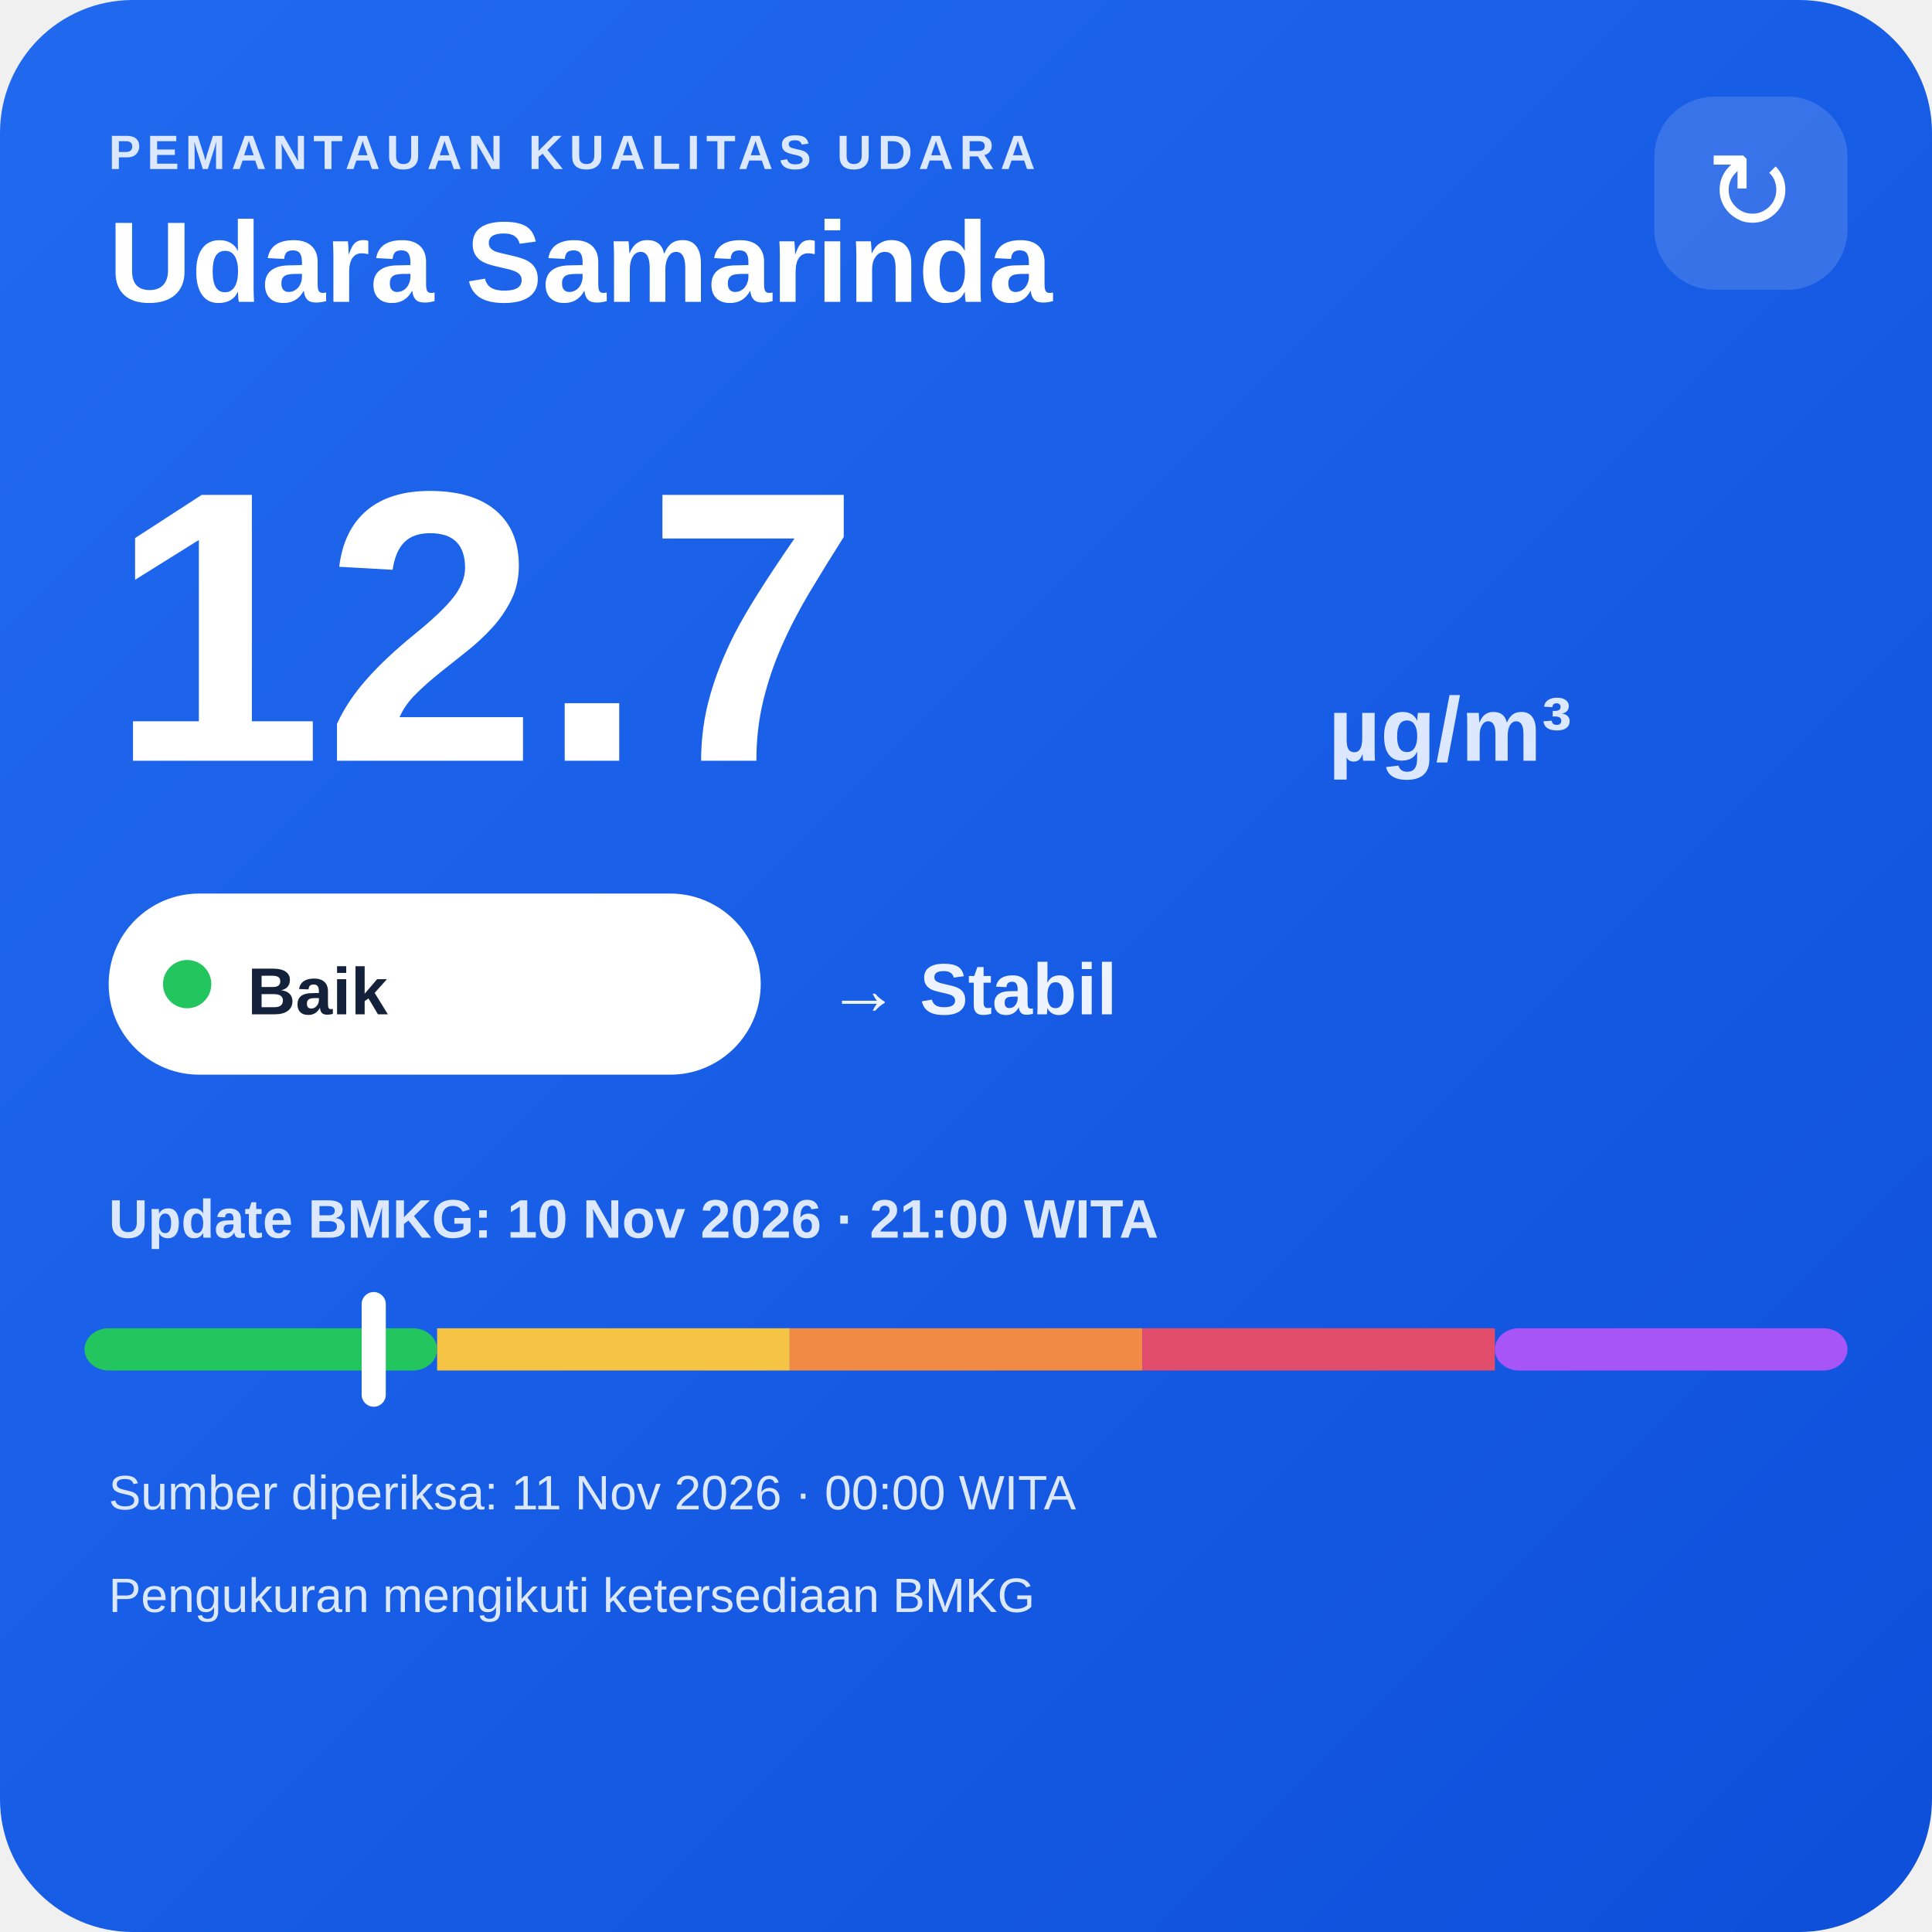
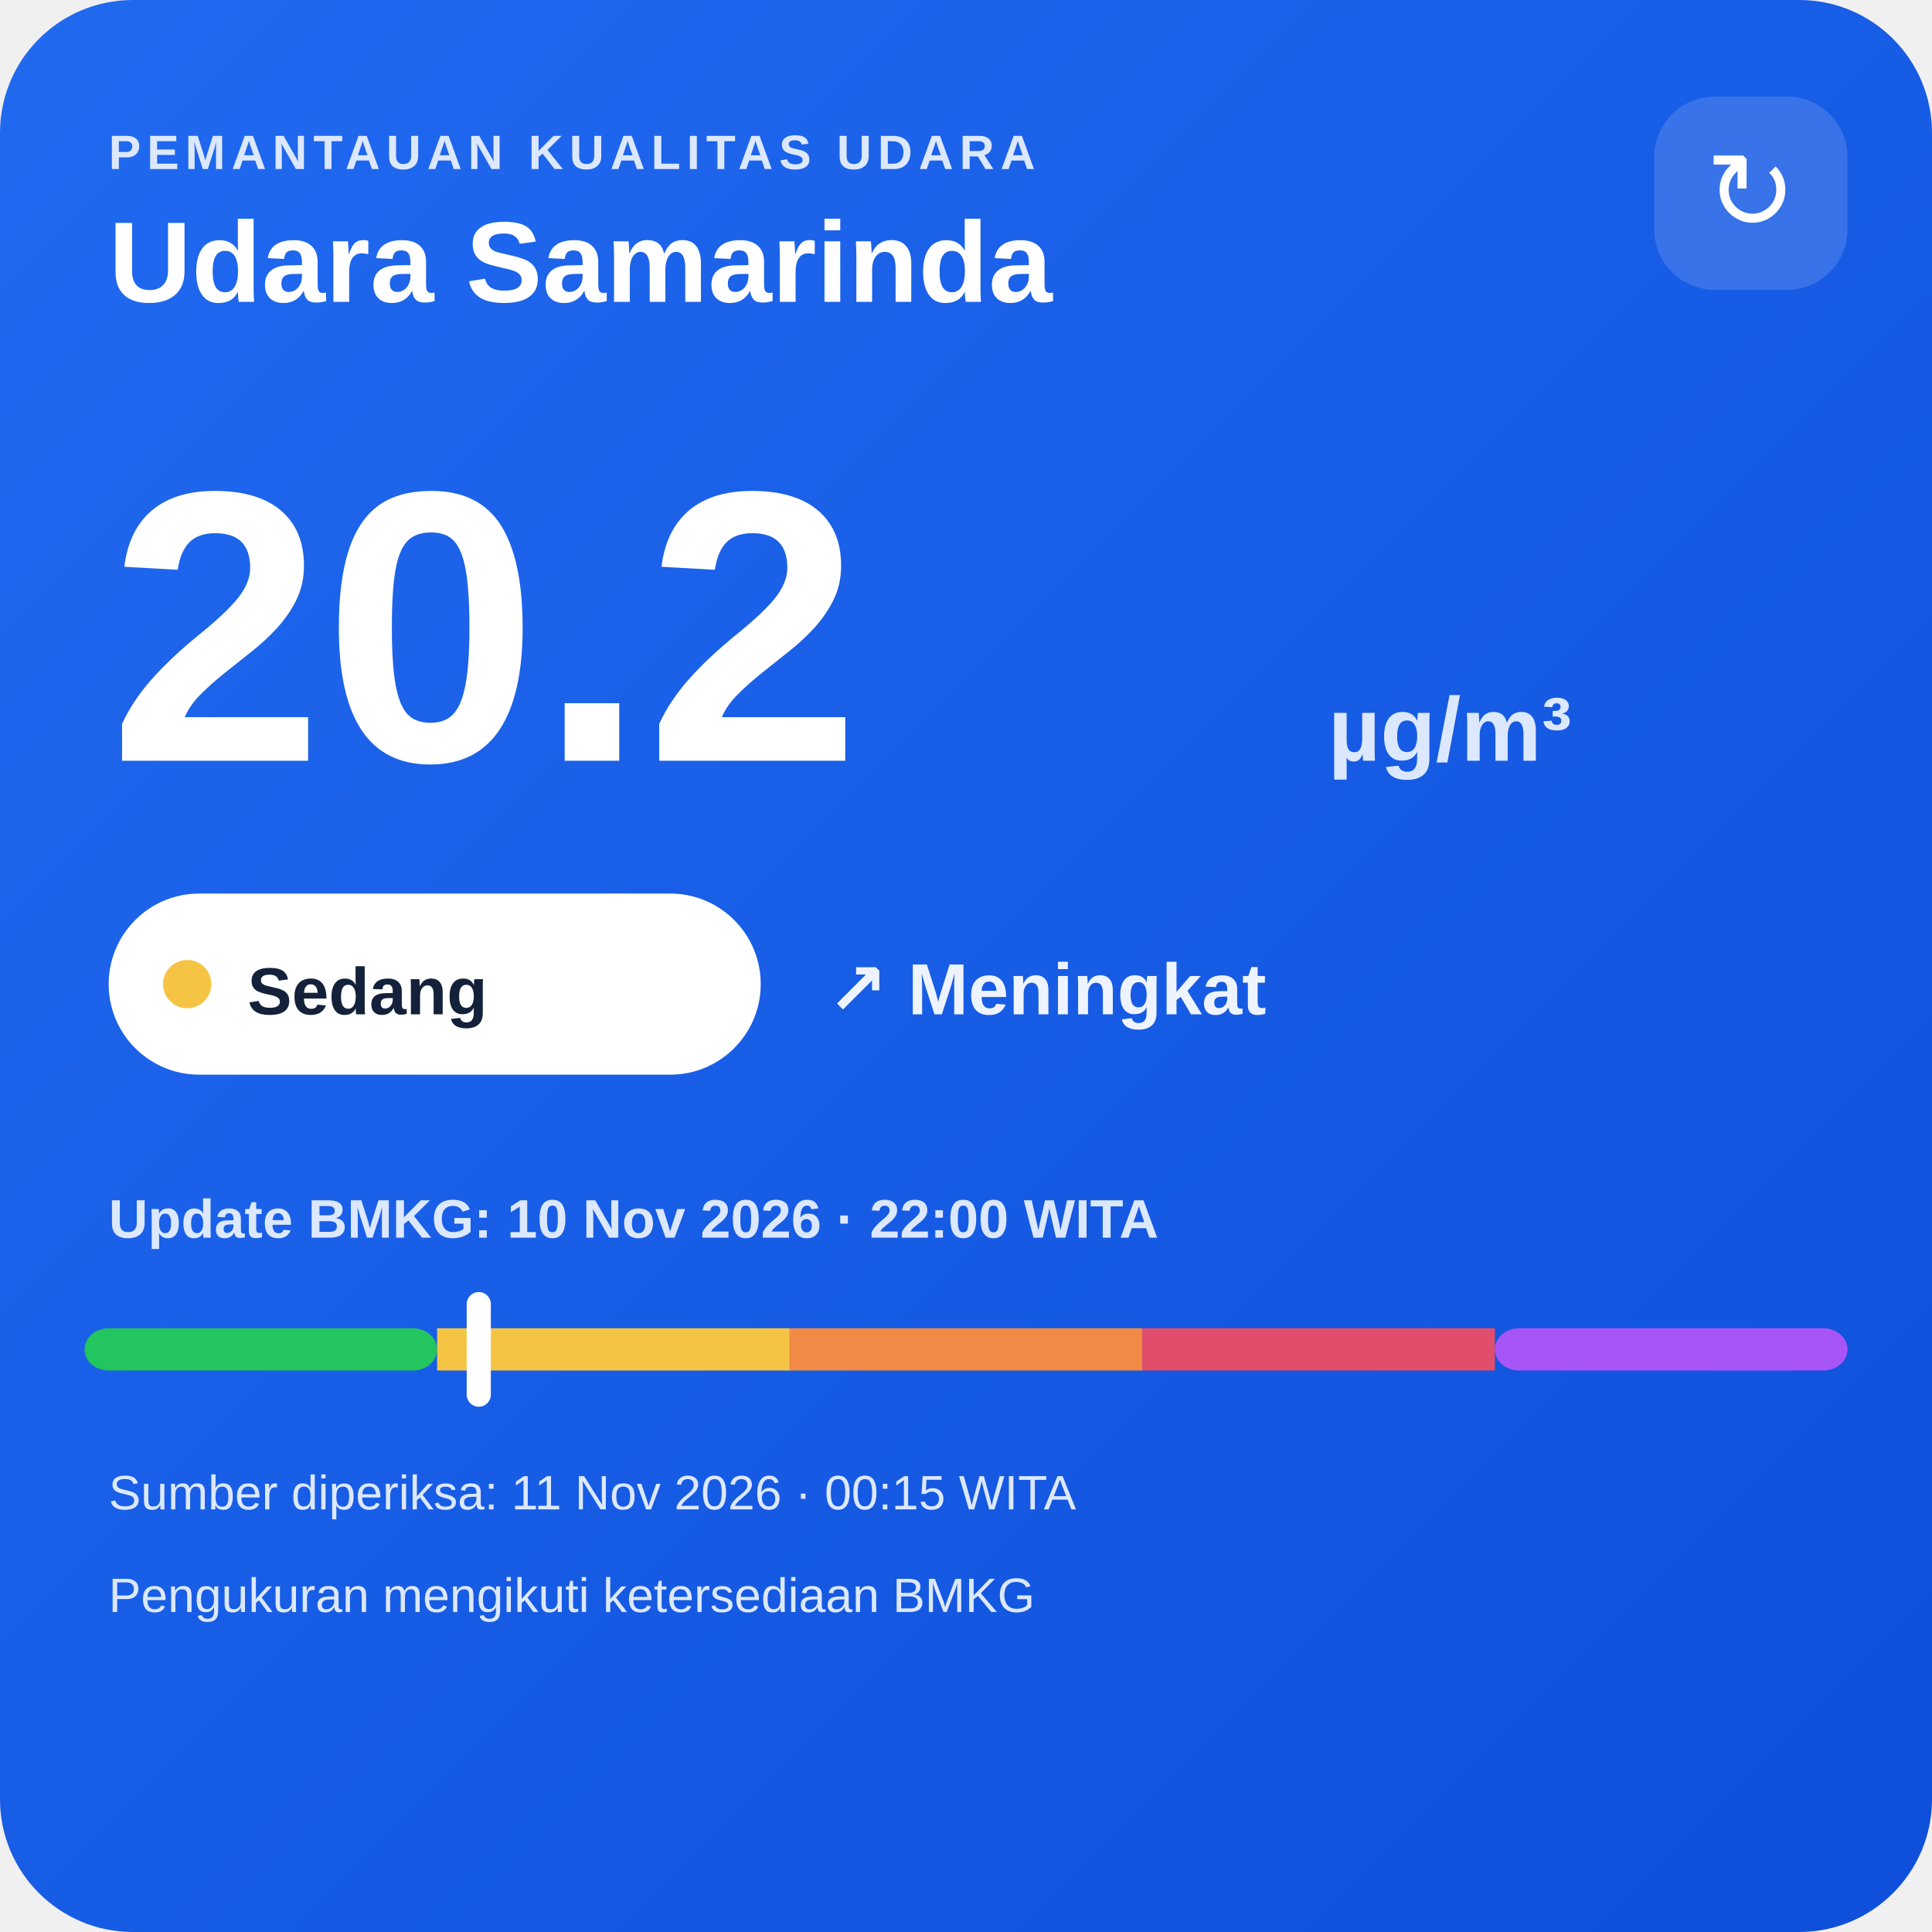
<svg xmlns="http://www.w3.org/2000/svg" width="320" height="320" viewBox="0 0 320 320">
  <defs>
    <linearGradient id="bg" x1="0" y1="0" x2="1" y2="1">
      <stop offset="0" stop-color="#216af0" />
      <stop offset="1" stop-color="#0e4fda" />
    </linearGradient>
  </defs>
  <rect width="320" height="320" rx="22" fill="url(#bg)" />
  <text x="18" y="28" fill="#dce8ff" font-family="Arial,sans-serif" font-size="8" font-weight="700" letter-spacing="1">PEMANTAUAN KUALITAS UDARA</text>
  <text x="18" y="50" fill="#ffffff" font-family="Arial,sans-serif" font-size="19" font-weight="700">Udara Samarinda</text>
  <rect x="274" y="16" width="32" height="32" rx="10" fill="#ffffff" fill-opacity=".14" />
  <text x="290" y="38" text-anchor="middle" fill="#ffffff" font-family="Arial,sans-serif" font-size="18">↻</text>
-   <text x="18" y="126" fill="#ffffff" font-family="Arial,sans-serif" font-size="64" font-weight="800">12.7</text>
+   <text x="18" y="126" fill="#ffffff" font-family="Arial,sans-serif" font-size="64" font-weight="800">20.2</text>
  <text x="220" y="126" fill="#dce8ff" font-family="Arial,sans-serif" font-size="15" font-weight="700">µg/m³</text>
  <rect x="18" y="148" width="108" height="30" rx="15" fill="#ffffff" />
-   <circle cx="31" cy="163" r="4" fill="#22c55e" />
-   <text x="41" y="168" fill="#13213a" font-family="Arial,sans-serif" font-size="11" font-weight="700">Baik</text>
-   <text x="137" y="168" fill="#eef4ff" font-family="Arial,sans-serif" font-size="12" font-weight="700">→ Stabil</text>
-   <text x="18" y="205" fill="#dce8ff" font-family="Arial,sans-serif" font-size="9" font-weight="700">Update BMKG: 10 Nov 2026 · 21:00 WITA</text>
+   <circle cx="31" cy="163" r="4" fill="#f6c445" />
+   <text x="41" y="168" fill="#13213a" font-family="Arial,sans-serif" font-size="11" font-weight="700">Sedang</text>
+   <text x="137" y="168" fill="#eef4ff" font-family="Arial,sans-serif" font-size="12" font-weight="700">↗ Meningkat</text>
+   <text x="18" y="205" fill="#dce8ff" font-family="Arial,sans-serif" font-size="9" font-weight="700">Update BMKG: 10 Nov 2026 · 22:00 WITA</text>
  <rect x="14" y="220" width="58.4" height="7" rx="4" fill="#22c55e" />
  <rect x="72.4" y="220" width="58.4" height="7" fill="#f6c445" />
  <rect x="130.8" y="220" width="58.4" height="7" fill="#f08a45" />
  <rect x="189.2" y="220" width="58.4" height="7" fill="#e24d6b" />
  <rect x="247.6" y="220" width="58.4" height="7" rx="4" fill="#a855f7" />
-   <rect x="59.9" y="214" width="4" height="19" rx="2" fill="#ffffff" />
-   <text x="18" y="250" fill="#dce8ff" font-family="Arial,sans-serif" font-size="8">Sumber diperiksa: 11 Nov 2026 · 00:00 WITA</text>
+   <rect x="77.3" y="214" width="4" height="19" rx="2" fill="#ffffff" />
+   <text x="18" y="250" fill="#dce8ff" font-family="Arial,sans-serif" font-size="8">Sumber diperiksa: 11 Nov 2026 · 00:15 WITA</text>
  <text x="18" y="267" fill="#dce8ff" font-family="Arial,sans-serif" font-size="8">Pengukuran mengikuti ketersediaan BMKG</text>
</svg>
